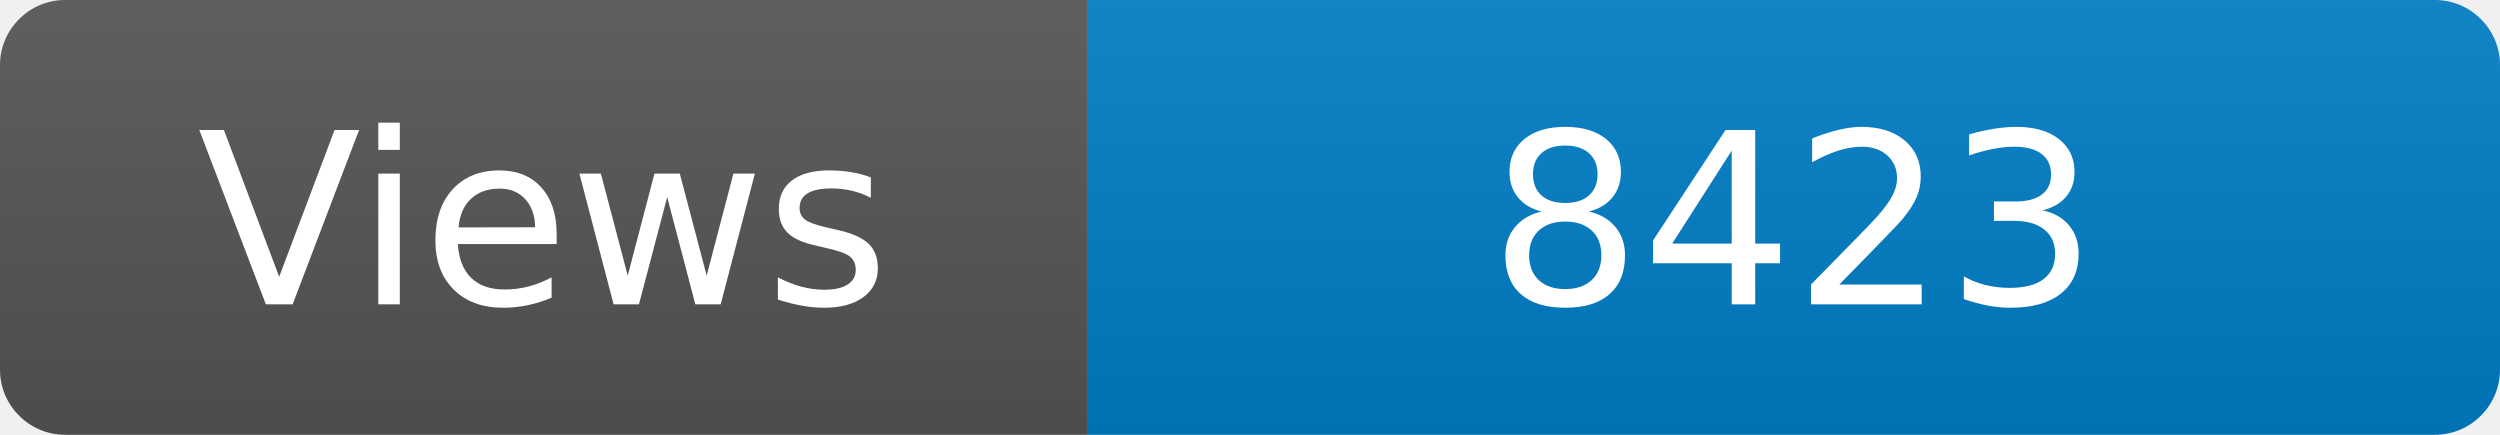
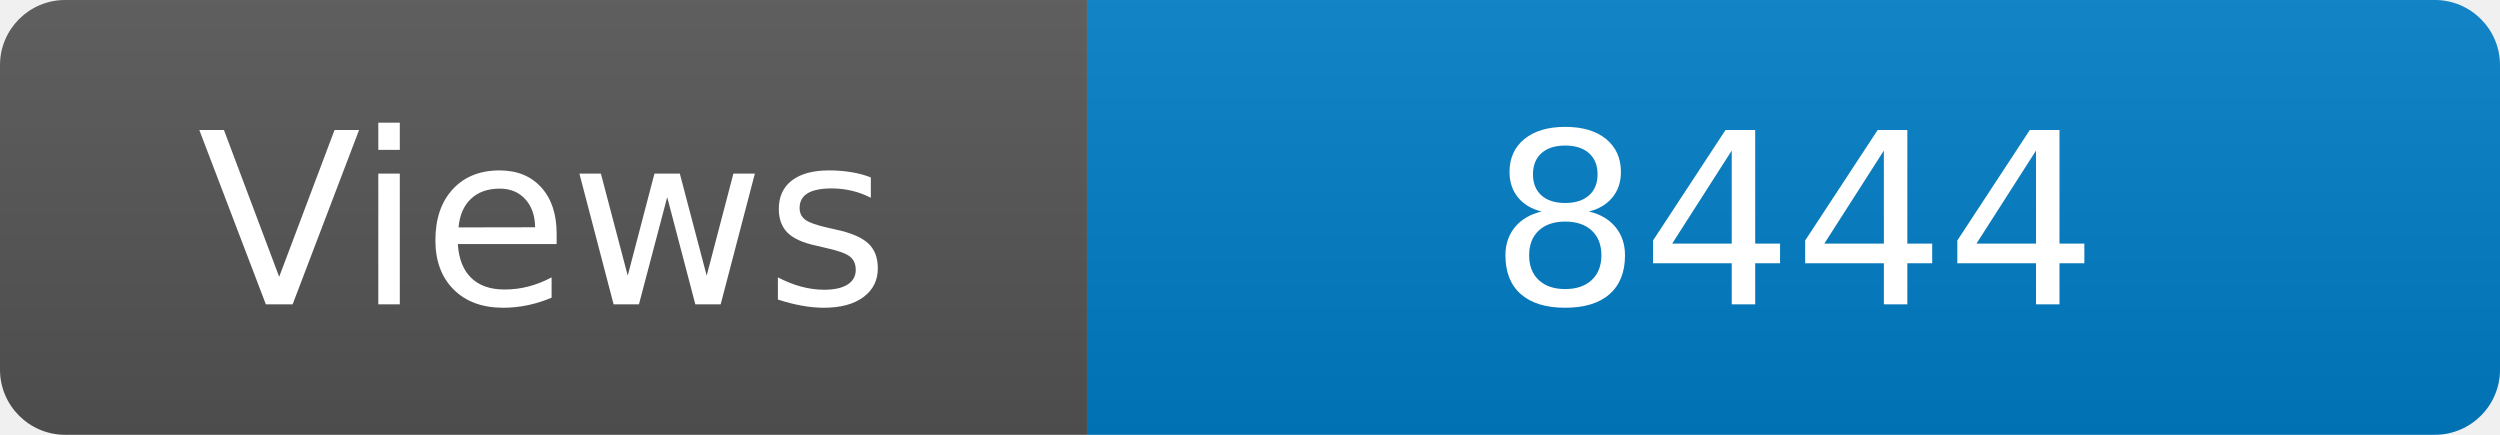
<svg xmlns="http://www.w3.org/2000/svg" width="115" height="20" role="img" aria-label="Maintained?: yes">
  <linearGradient id="s" x2="0" y2="100%">
    <stop offset="0" stop-color="#bbb" stop-opacity=".1" />
    <stop offset="1" stop-opacity=".1" />
  </linearGradient>
  <clipPath id="r">
    <rect width="115" height="20" rx="3" fill="#fff" />
  </clipPath>
  <g clip-path="url(#r)">
    <rect width="50" height="20" fill="#555" />
    <rect x="50" width="160" height="20" fill="#007ec6" />
    <rect width="115" height="20" fill="url(#s)" />
  </g>
  <g fill="#fff" text-anchor="middle" font-family="Verdana,Geneva,DejaVu Sans,sans-serif" font-size="110">
    <text x="250" y="140" transform="scale(.1)" fill="#fff">Views</text>
-     <text x="825" y="140" transform="scale(.1)" fill="#fff">8423</text>
+     <text x="825" y="140" transform="scale(.1)" fill="#fff">8444</text>
  </g>
</svg>
